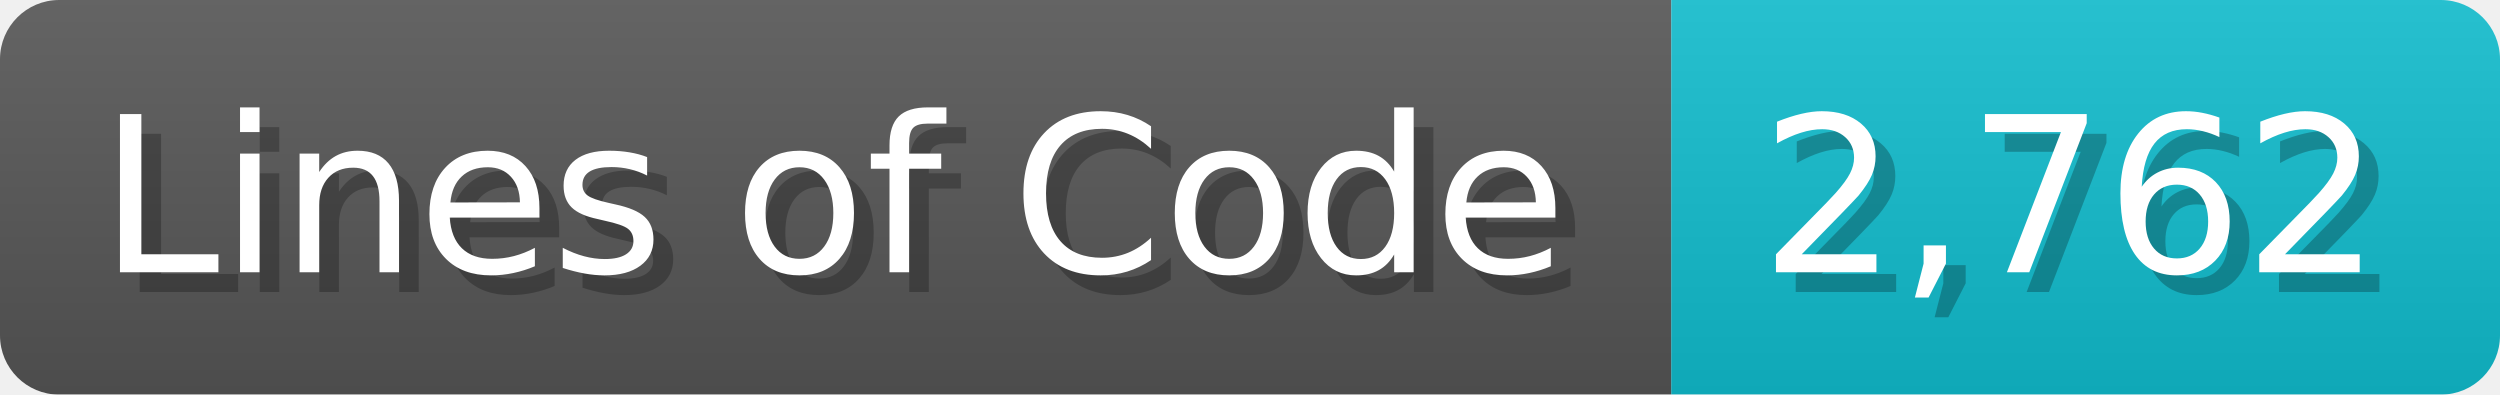
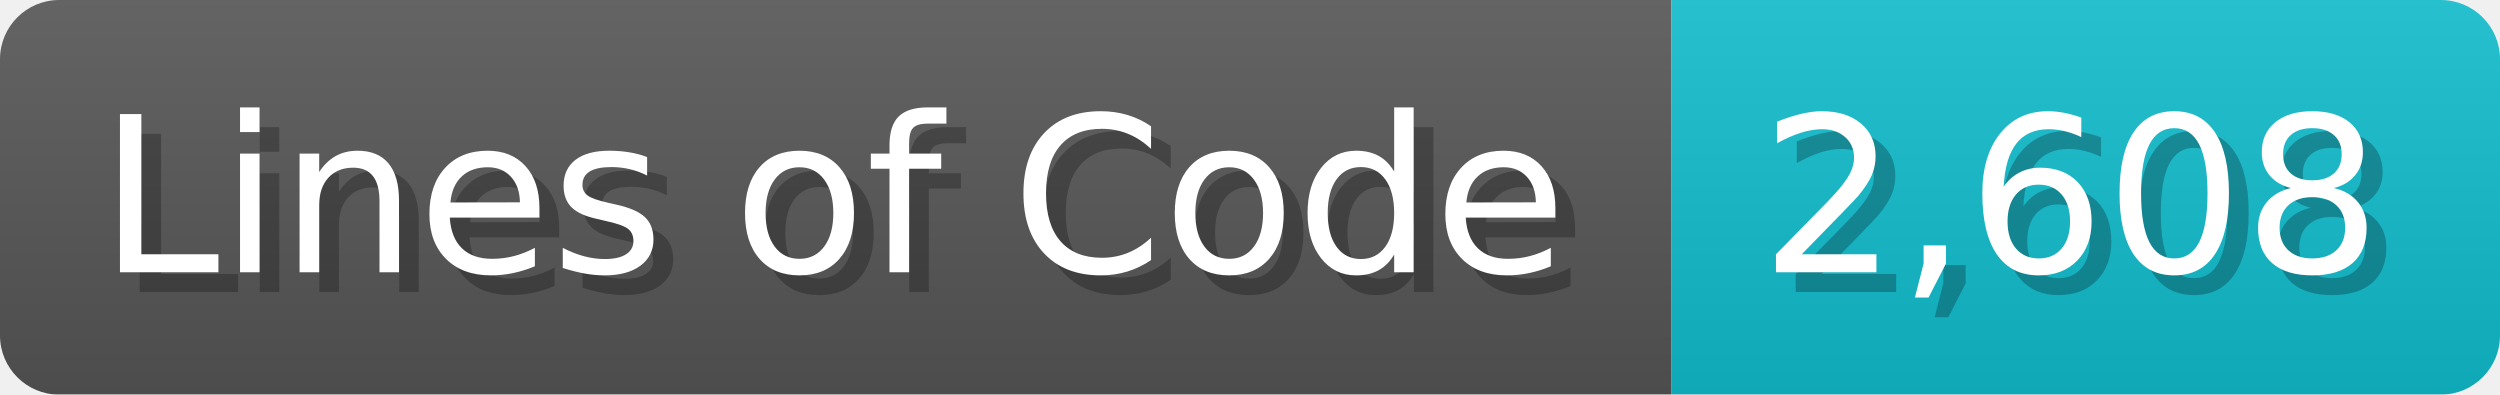
<svg xmlns="http://www.w3.org/2000/svg" width="126.7" height="20" viewBox="0 0 1267 200">
  <linearGradient id="a" x2="0" y2="100%">
    <stop offset="0" stop-opacity=".1" stop-color="#EEE" />
    <stop offset="1" stop-opacity=".1" />
  </linearGradient>
  <mask id="m">
    <rect width="1267" height="200" rx="30" fill="#FFF" />
  </mask>
  <g mask="url(#m)">
    <rect width="847" height="200" fill="#555" />
    <rect width="420" height="200" fill="#1BC" x="847" />
    <rect width="1267" height="200" fill="url(#a)" />
  </g>
  <g fill="#fff" text-anchor="start" font-family="Verdana,DejaVu Sans,sans-serif" font-size="110">
    <text x="60" y="148" textLength="747" fill="#000" opacity="0.25">Lines of Code</text>
    <text x="50" y="138" textLength="747">Lines of Code</text>
-     <text x="902" y="148" textLength="320" fill="#000" opacity="0.25">2,762</text>
-     <text x="892" y="138" textLength="320">2,762</text>
+     <text x="902" y="148" textLength="320" fill="#000" opacity="0.25">2,608</text>
+     <text x="892" y="138" textLength="320">2,608</text>
  </g>
</svg>
